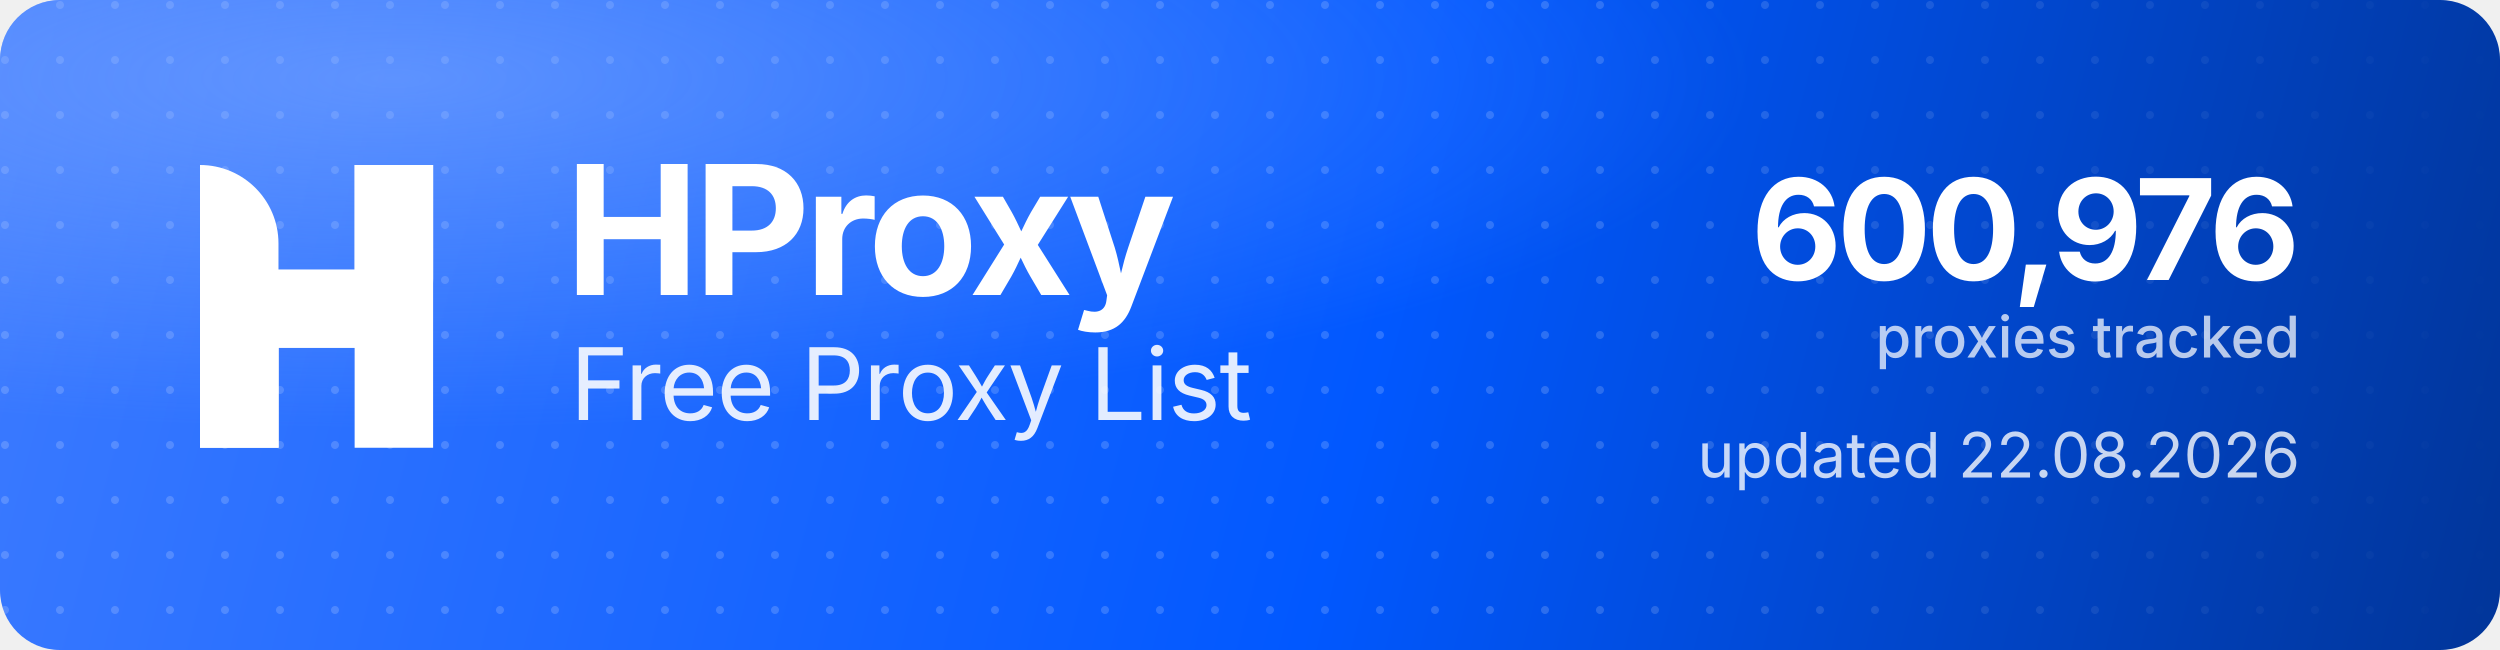
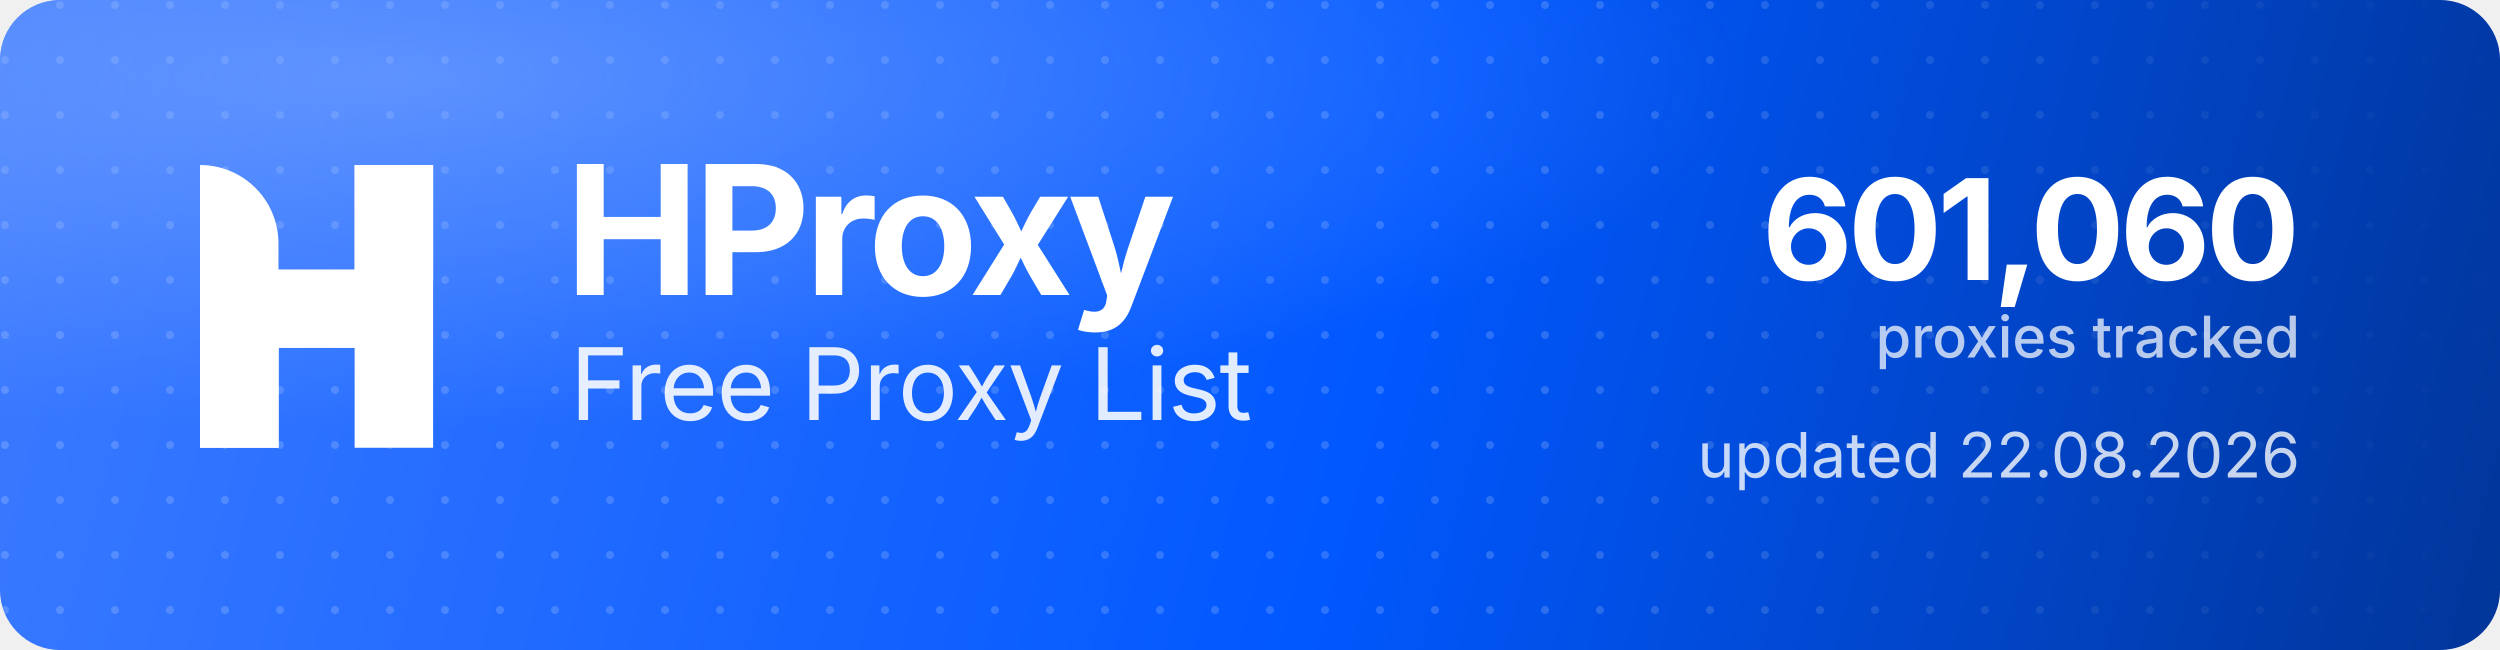
<svg xmlns="http://www.w3.org/2000/svg" width="1000" height="260" viewBox="0 0 1000 260" role="img" aria-label="HProxy Free Proxy List">
  <defs>
    <linearGradient id="hp-bg" x1="0" y1="0" x2="1000" y2="260" gradientUnits="userSpaceOnUse">
      <stop offset="0" stop-color="#3D7BFF" />
      <stop offset="0.55" stop-color="#0158FF" />
      <stop offset="1" stop-color="#013599" />
    </linearGradient>
    <radialGradient id="hp-glow" cx="0.16" cy="0.12" r="0.9">
      <stop offset="0" stop-color="#8FB4FF" stop-opacity="0.5" />
      <stop offset="0.6" stop-color="#8FB4FF" stop-opacity="0" />
    </radialGradient>
    <pattern id="hp-dots" width="22" height="22" patternUnits="userSpaceOnUse">
      <circle cx="2" cy="2" r="1.6" fill="#FFFFFF" fill-opacity="0.17" />
    </pattern>
    <linearGradient id="hp-dot-fade" x1="0" y1="0" x2="1000" y2="0" gradientUnits="userSpaceOnUse">
      <stop offset="0" stop-color="#FFFFFF" stop-opacity="1" />
      <stop offset="0.62" stop-color="#FFFFFF" stop-opacity="1" />
      <stop offset="1" stop-color="#FFFFFF" stop-opacity="0" />
    </linearGradient>
    <mask id="hp-dot-mask">
      <rect width="1000" height="260" fill="url(#hp-dot-fade)" />
    </mask>
  </defs>
  <rect width="1000" height="260" rx="24" fill="url(#hp-bg)" />
  <rect width="1000" height="260" rx="24" fill="url(#hp-dots)" mask="url(#hp-dot-mask)" />
  <rect width="1000" height="260" rx="24" fill="url(#hp-glow)" />
  <g transform="translate(80,66) scale(4.35)" fill="#FFFFFF">
    <path d="M0 0V0C3.985 0 7.216 3.231 7.216 7.216V26H0V0Z" />
    <rect x="14.219" width="7.216" height="26" />
    <path d="M7.235 26H0V15.971C0 12.455 2.851 9.604 6.367 9.604H14.22V0H21.437V10.453C21.437 13.97 18.586 16.82 15.069 16.82H7.235V26Z" />
  </g>
  <text x="226" y="118" font-family="'Geist','Inter','Segoe UI',system-ui,-apple-system,Helvetica,Arial,sans-serif" font-size="72" font-weight="700" letter-spacing="-2.3" fill="#FFFFFF">HProxy</text>
  <text x="228" y="168" font-family="'Geist','Inter','Segoe UI',system-ui,-apple-system,Helvetica,Arial,sans-serif" font-size="40" font-weight="400" letter-spacing="-0.5" fill="#FFFFFF" fill-opacity="0.88">Free Proxy List</text>
-   <text x="920" y="112" text-anchor="end" font-family="'Geist','Inter','Segoe UI',system-ui,-apple-system,Helvetica,Arial,sans-serif" font-size="56" font-weight="700" letter-spacing="-2" fill="#FFFFFF">600,976</text>
+   <text x="920" y="112" text-anchor="end" font-family="'Geist','Inter','Segoe UI',system-ui,-apple-system,Helvetica,Arial,sans-serif" font-size="56" font-weight="700" letter-spacing="-2" fill="#FFFFFF">601,060</text>
  <text x="920" y="143" text-anchor="end" font-family="'Geist','Inter','Segoe UI',system-ui,-apple-system,Helvetica,Arial,sans-serif" font-size="23" font-weight="500" fill="#FFFFFF" fill-opacity="0.72">proxies tracked</text>
  <text x="920" y="191" text-anchor="end" font-family="'Geist','Inter','Segoe UI',system-ui,-apple-system,Helvetica,Arial,sans-serif" font-size="25" font-weight="400" fill="#FFFFFF" fill-opacity="0.78">updated 22.08.2026</text>
</svg>
